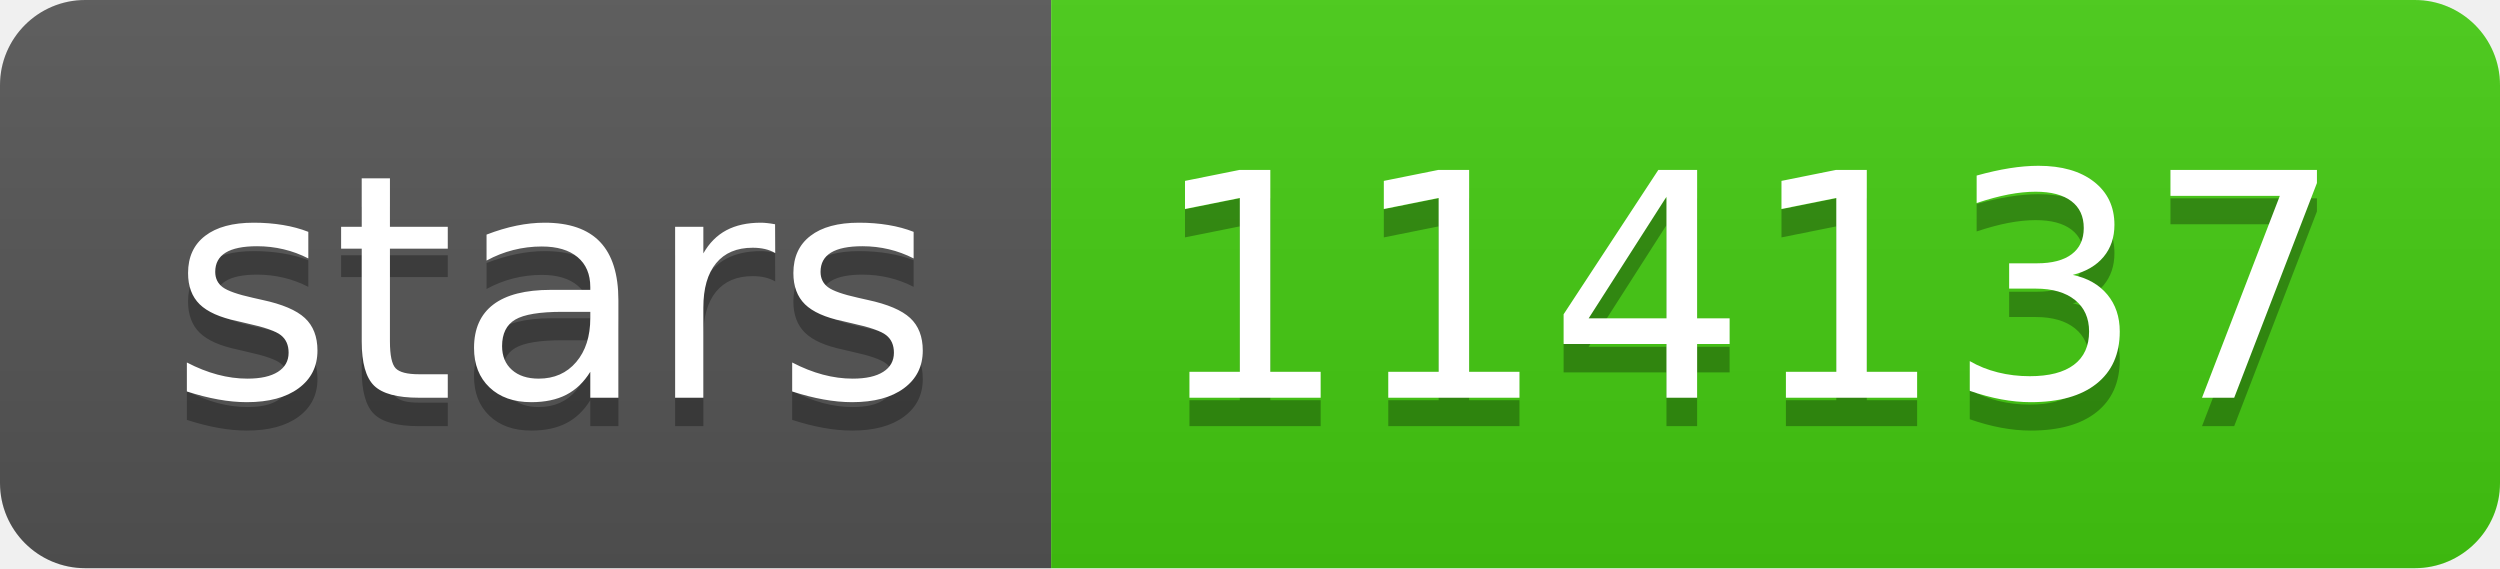
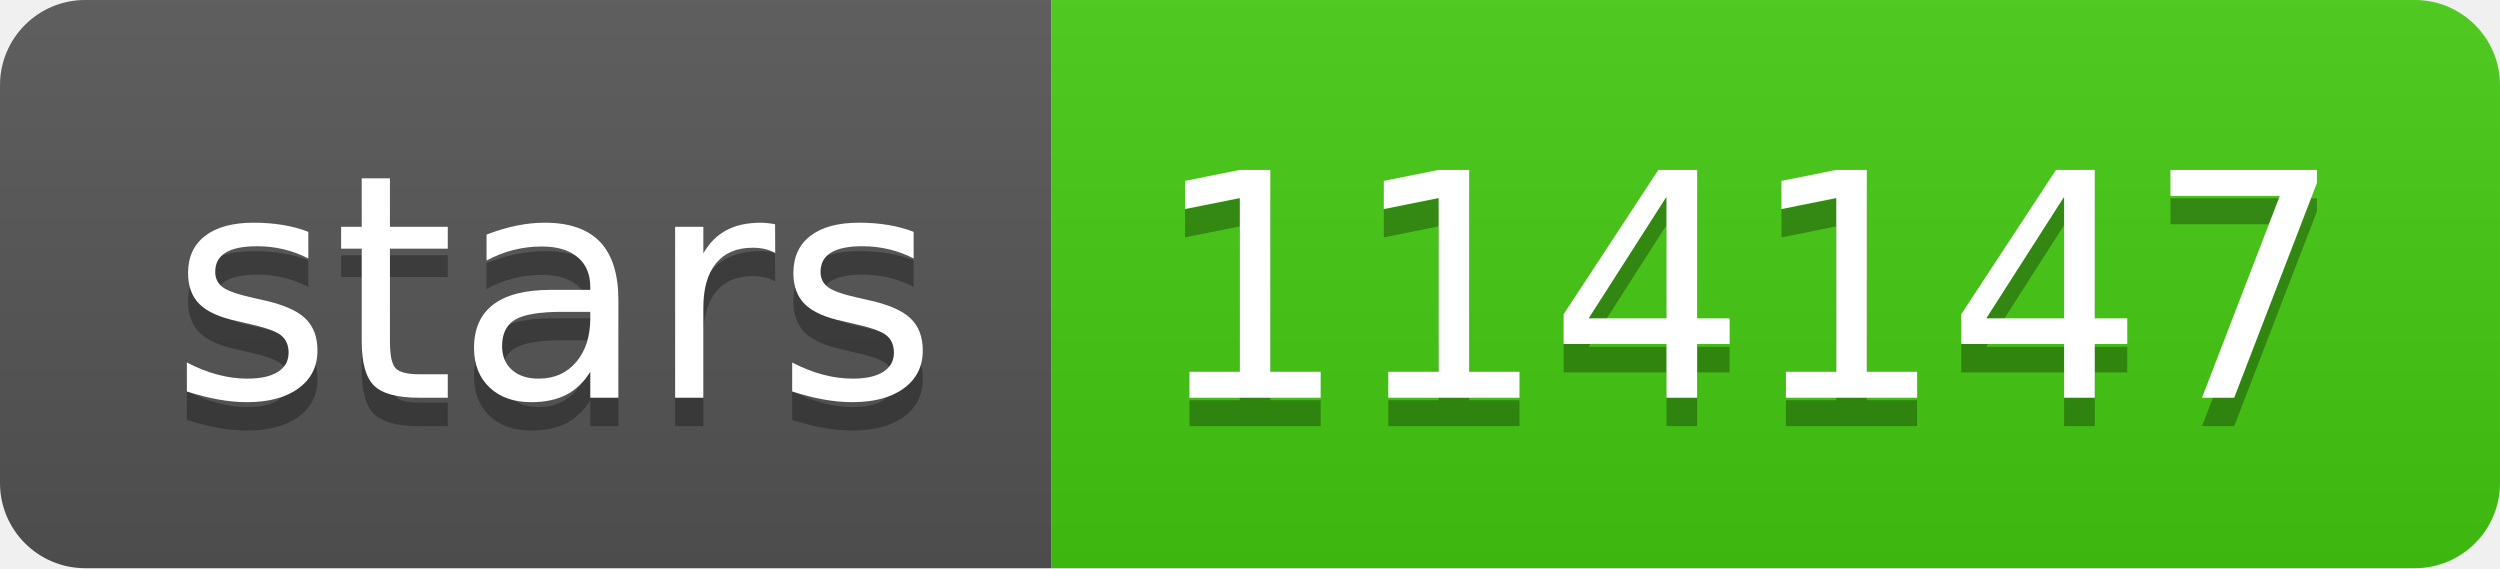
- <svg xmlns="http://www.w3.org/2000/svg" width="88" height="20" role="img" aria-label="stars: 114137">
+ <svg xmlns="http://www.w3.org/2000/svg" width="88" height="20" role="img" aria-label="stars: 114147">
  <linearGradient id="s" x2="0" y2="100%">
    <stop offset="0" stop-color="#bbb" stop-opacity=".1" />
    <stop offset="1" stop-opacity=".1" />
  </linearGradient>
  <clipPath id="r">
    <rect width="88" height="20" rx="3" fill="#fff" />
  </clipPath>
  <g clip-path="url(#r)">
    <rect width="37" height="20" fill="#555" />
    <rect x="37" width="51" height="20" fill="#4c1" />
    <rect width="88" height="20" fill="url(#s)" />
  </g>
  <g fill="#fff" text-anchor="middle" font-family="Verdana,Geneva,DejaVu Sans,sans-serif" text-rendering="geometricPrecision" font-size="110">
    <text aria-hidden="true" x="195" y="150" fill="#010101" fill-opacity=".3" transform="scale(.1)" textLength="270">stars</text>
    <text x="195" y="140" transform="scale(.1)" fill="#fff" textLength="270">stars</text>
-     <text aria-hidden="true" x="615" y="150" fill="#010101" fill-opacity=".3" transform="scale(.1)" textLength="410">114137</text>
-     <text x="615" y="140" transform="scale(.1)" fill="#fff" textLength="410">114137</text>
+     <text aria-hidden="true" x="615" y="150" fill="#010101" fill-opacity=".3" transform="scale(.1)" textLength="410">114147</text>
+     <text x="615" y="140" transform="scale(.1)" fill="#fff" textLength="410">114147</text>
  </g>
</svg>
